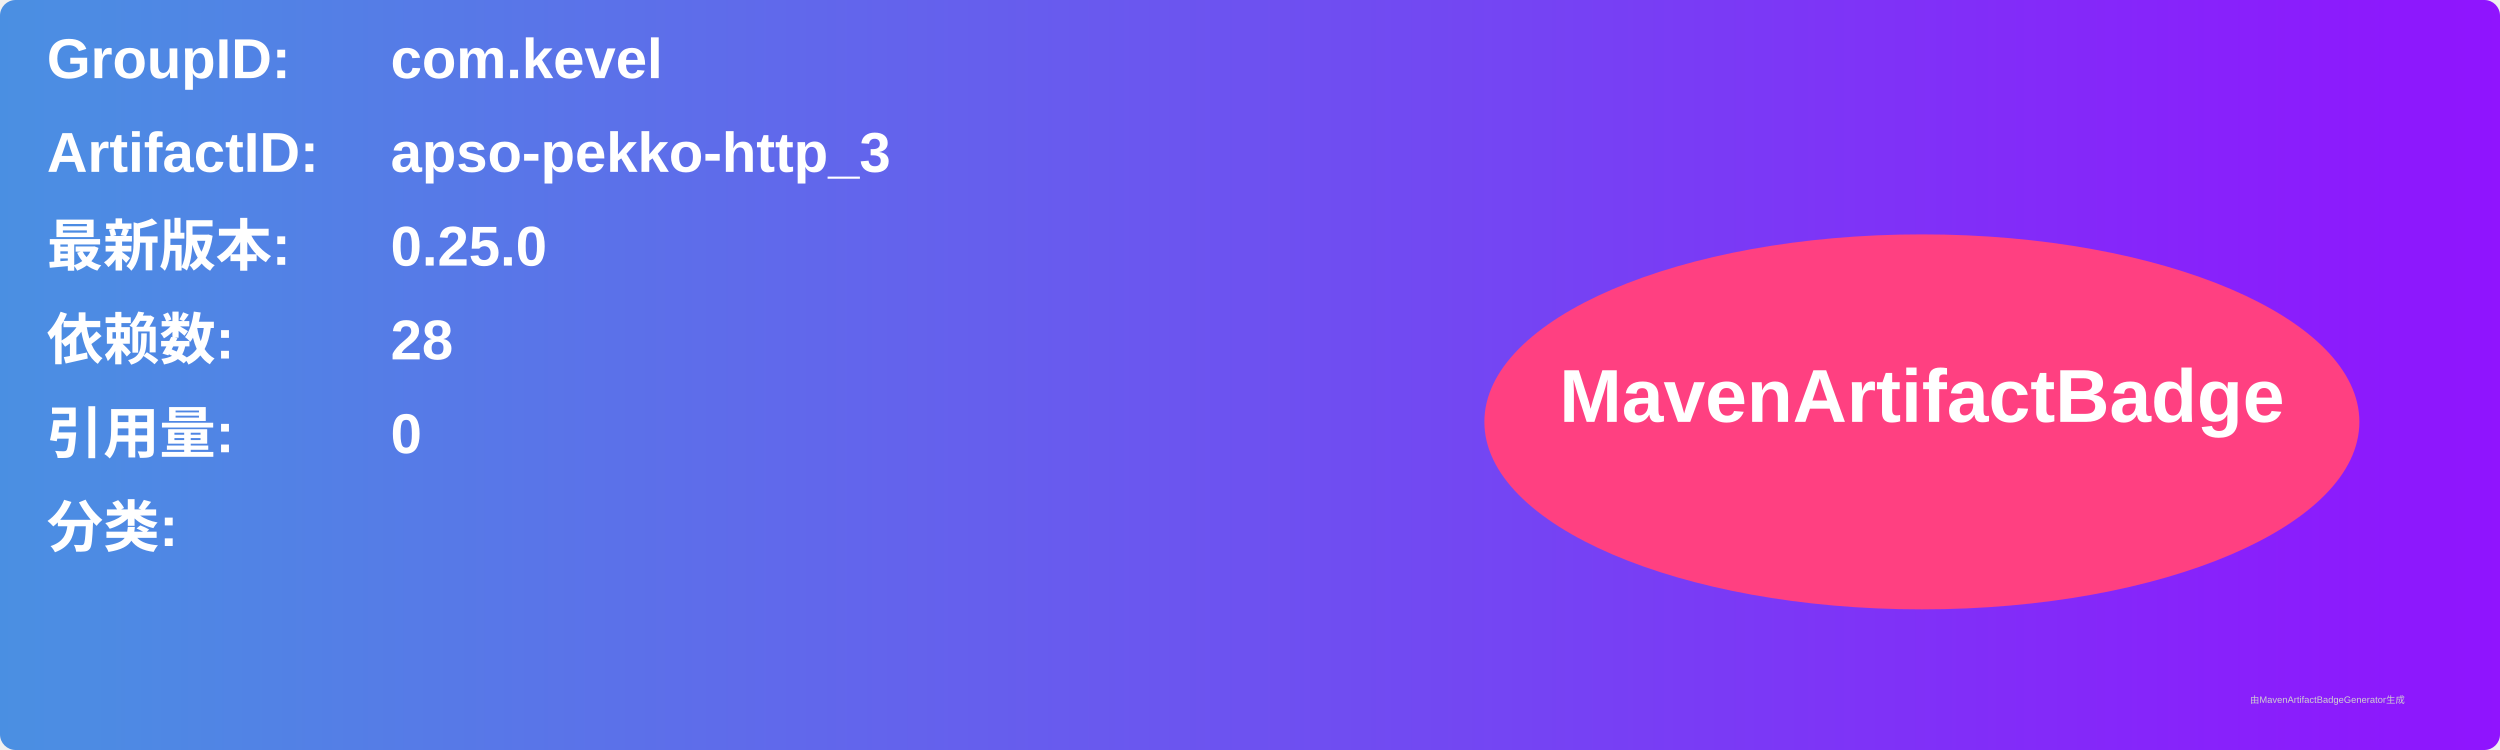
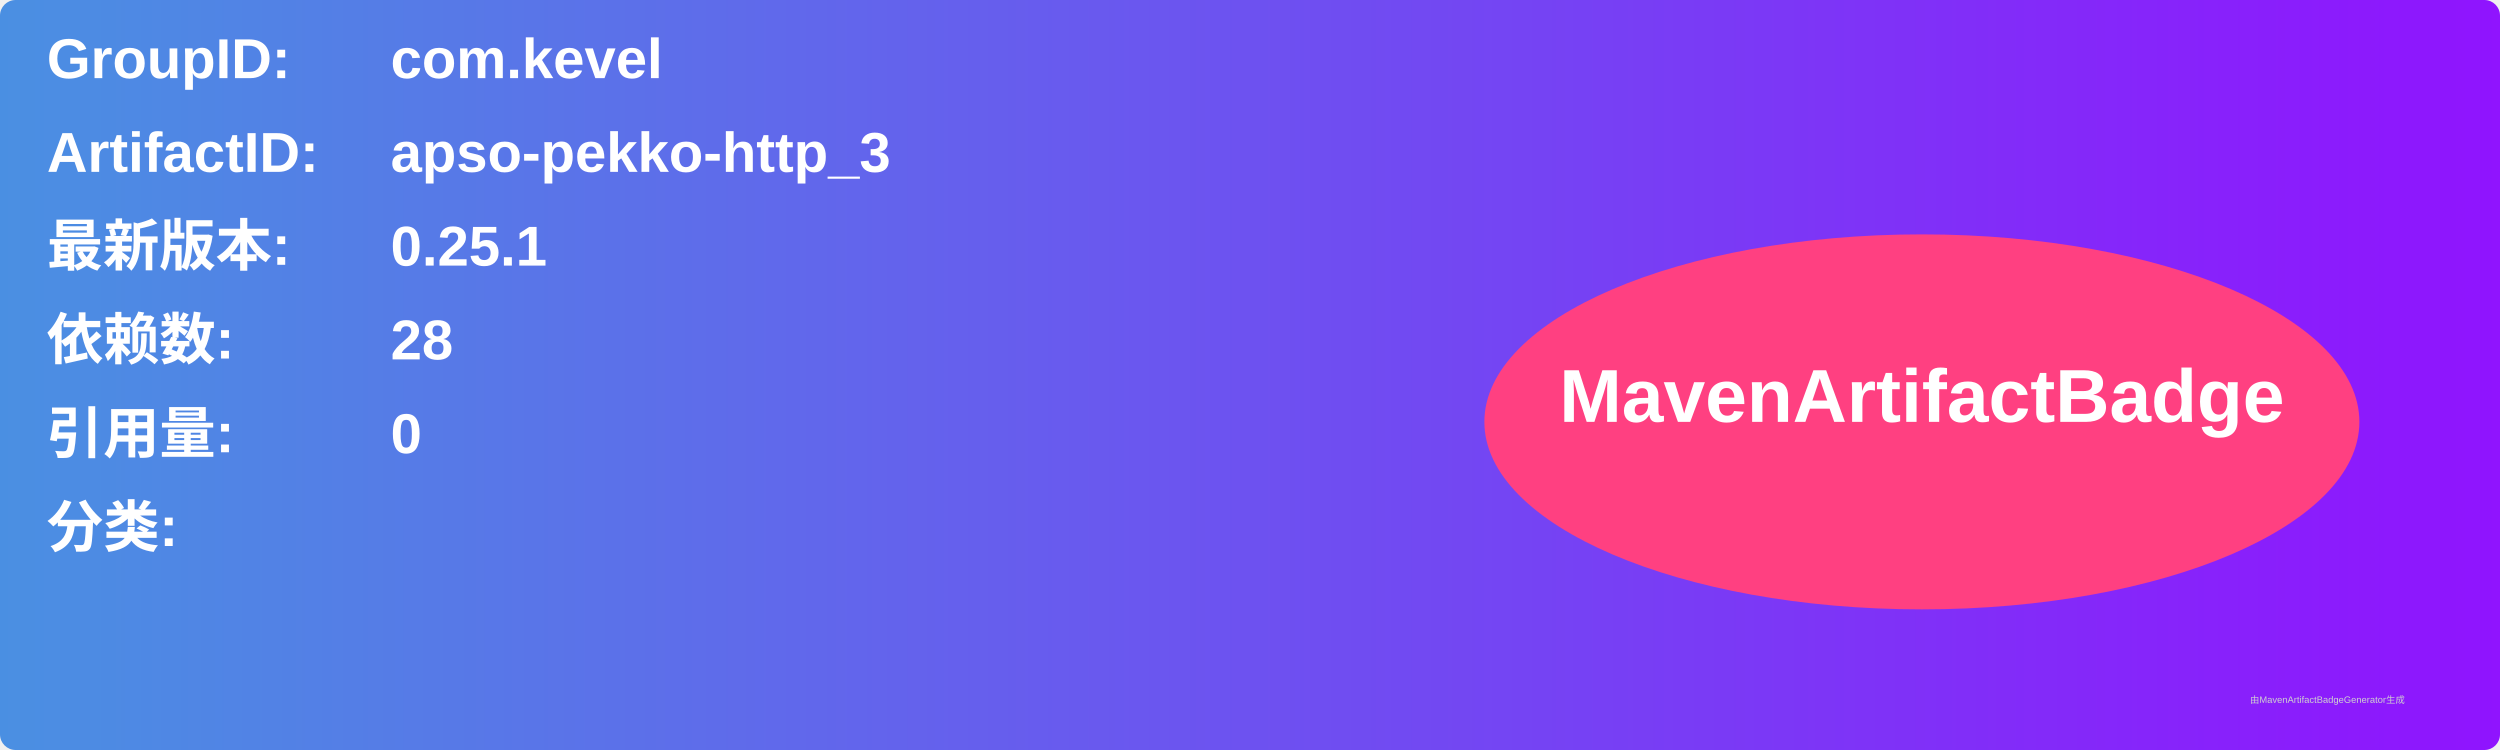
<svg xmlns="http://www.w3.org/2000/svg" width="800" height="240" viewBox="0 0 800 240">
  <linearGradient id="grad" x1="0%" y1="0%" x2="100%" y2="0%">
    <stop offset="0%" stop-color="#4a90e2" />
    <stop offset="100%" stop-color="#9013fe" />
  </linearGradient>
  <rect width="100%" height="100%" rx="5" ry="5" fill="url(#grad)" />
  <g transform="translate(15, 15)">
    <text x="0" y="10" font-family="Arial" font-size="18" fill="white" font-weight="bold" width="260">GroupID:</text>
    <text x="110" y="10" font-family="Arial" font-size="18" fill="white" font-weight="bold" width="460">com.kevel</text>
    <text x="0" y="40" font-family="Arial" font-size="18" fill="white" font-weight="bold" width="260">ArtifactID:</text>
    <text x="110" y="40" font-family="Arial" font-size="18" fill="white" font-weight="bold" width="460">apso-pekko-http_3</text>
    <text x="0" y="70" font-family="Arial" font-size="18" fill="white" font-weight="bold">最新版本:</text>
    <text x="110" y="70" font-family="Arial" font-size="18" fill="white" font-weight="bold">
-       <tspan font-weight="bold">0.25.0</tspan>
+       <tspan font-weight="bold">0.25.1</tspan>
    </text>
    <text x="0" y="100" font-family="Arial" font-size="18" fill="white" font-weight="bold">依赖数: </text>
    <text x="110" y="100" font-family="Arial" font-size="18" fill="white">
      <tspan font-weight="bold">28</tspan>
    </text>
    <text x="0" y="130" font-family="Arial" font-size="18" fill="white" font-weight="bold">引用量: </text>
    <text x="110" y="130" font-family="Arial" font-size="18" fill="white">
      <tspan font-weight="bold">0</tspan>
    </text>
    <text x="0" y="160" font-family="Arial" font-size="18" fill="white" font-weight="bold">分类:</text>
    <text x="10" y="190" font-family="Arial" font-size="10" fill="white">
      <tspan font-weight="bold" />
    </text>
    <ellipse cx="600" cy="120" rx="140" ry="60" fill="#ff4081" />
    <text x="600" y="120" text-anchor="middle" font-family="Arial" font-size="24" fill="white" font-weight="bold">MavenArtifactBadge</text>
  </g>
  <text x="720" y="225" font-family="Arial" font-size="3" fill="#d0d0d0">由MavenArtifactBadgeGenerator生成</text>
</svg>
